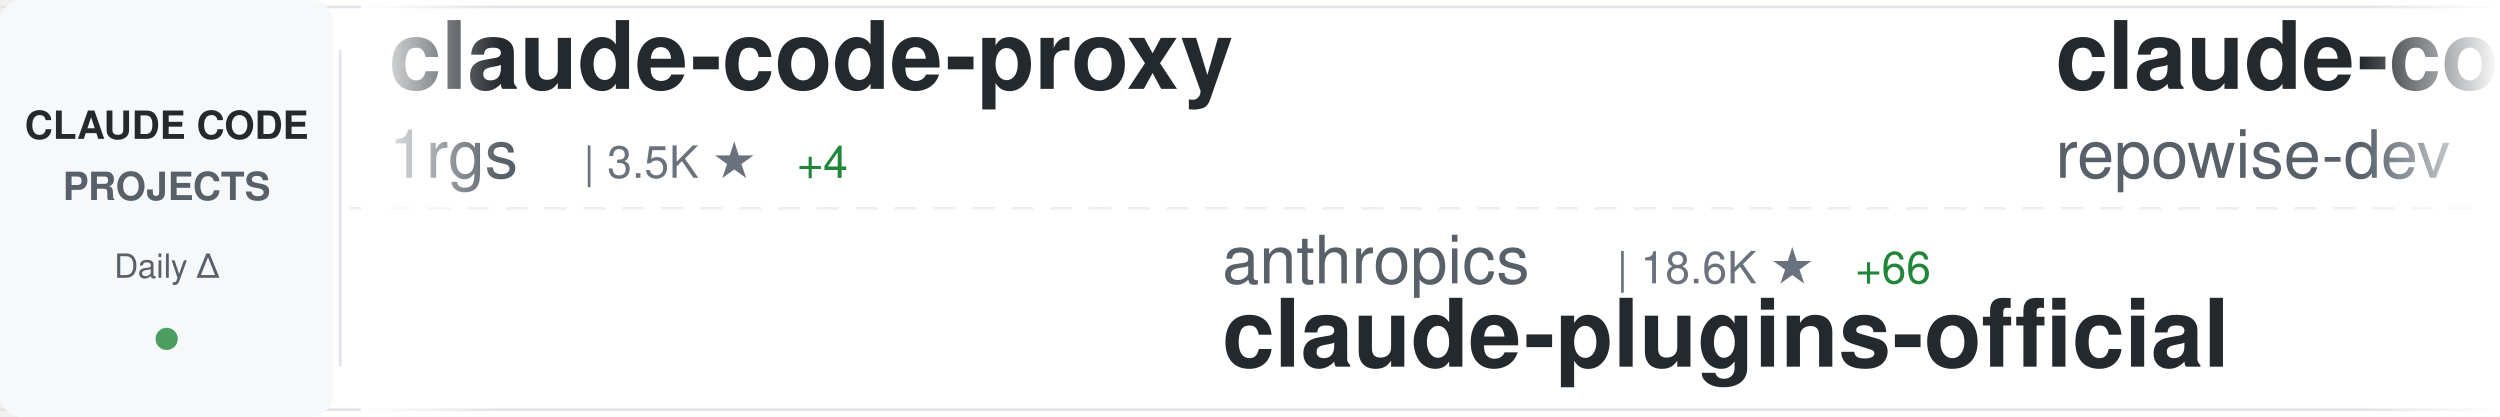
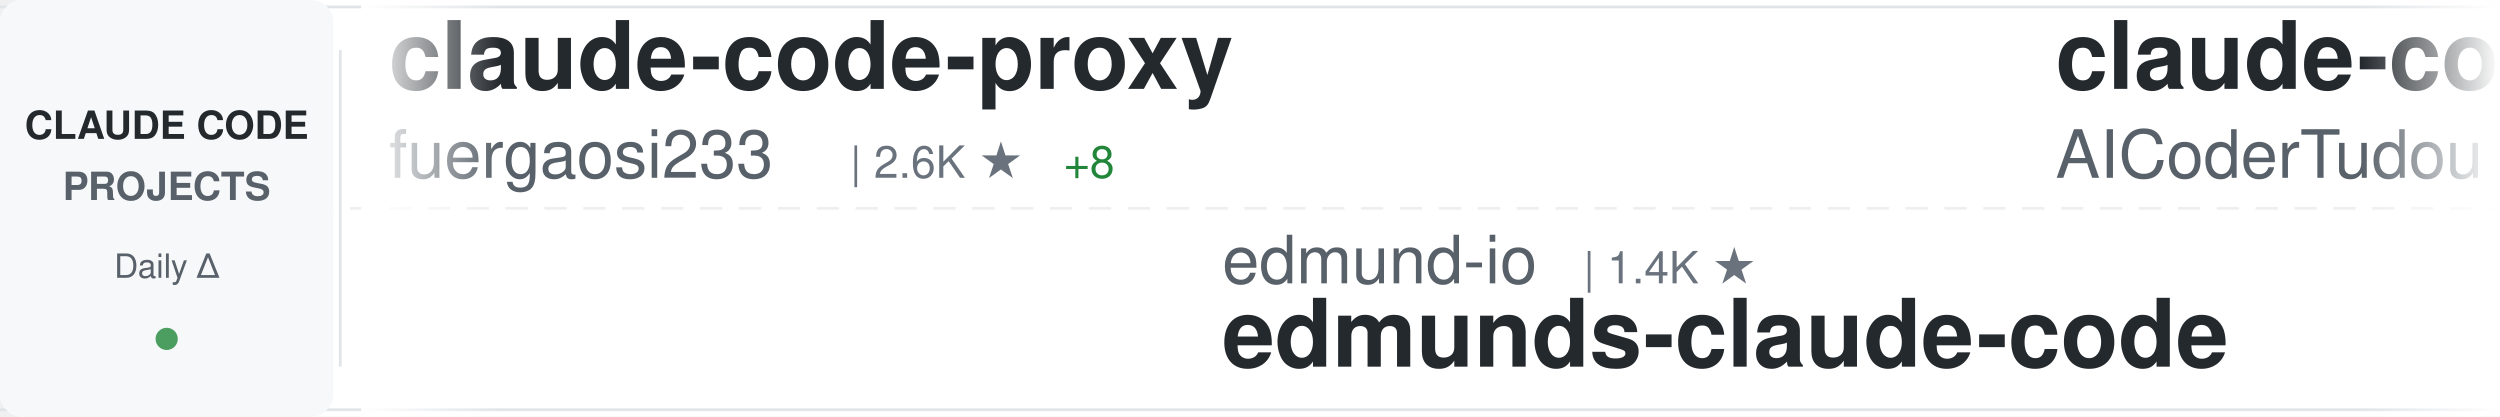
<svg xmlns="http://www.w3.org/2000/svg" width="900" height="150">
  <defs>
    <linearGradient id="awesomeLeftFade" x1="0%" y1="0%" x2="100%" y2="0%">
      <stop offset="0%" style="stop-color:#ffffff;stop-opacity:1" />
      <stop offset="100%" style="stop-color:#ffffff;stop-opacity:0" />
    </linearGradient>
    <linearGradient id="awesomeRightFade" x1="0%" y1="0%" x2="100%" y2="0%">
      <stop offset="0%" style="stop-color:#ffffff;stop-opacity:0" />
      <stop offset="100%" style="stop-color:#ffffff;stop-opacity:1" />
    </linearGradient>
  </defs>
  <rect width="900" height="150" fill="#ffffff" rx="8" />
  <rect x="0" y="2" width="900" height="1" fill="#e1e4e8" />
  <rect x="0" y="147" width="900" height="1" fill="#e1e4e8" />
  <line x1="0" y1="75" x2="900" y2="75" stroke="#e1e4e8" stroke-width="1" stroke-dasharray="8 6" opacity="0.6" />
  <rect x="0" y="0" width="120" height="150" fill="#f6f8fa" rx="8" />
  <text x="60" y="50" font-family="-apple-system, BlinkMacSystemFont, 'Segoe UI', Helvetica, Arial, sans-serif" font-size="14" font-weight="600" fill="#24292e" text-anchor="middle">CLAUDE CODE</text>
  <text x="60" y="72" font-family="-apple-system, BlinkMacSystemFont, 'Segoe UI', Helvetica, Arial, sans-serif" font-size="14" font-weight="600" fill="#586069" text-anchor="middle">PROJECTS</text>
  <text x="60" y="100" font-family="-apple-system, BlinkMacSystemFont, 'Segoe UI', Helvetica, Arial, sans-serif" font-size="12" font-weight="500" fill="#586069" text-anchor="middle">Daily Δ</text>
  <circle cx="60" cy="122" r="4" fill="#22863a" opacity="0.8" />
  <rect x="122" y="18" width="1" height="114" fill="#e1e4e8" />
  <clipPath id="awesomeTickerClip">
    <rect x="130" y="0" width="770" height="150" />
  </clipPath>
  <g clip-path="url(#awesomeTickerClip)">
    <g id="awesomeTickerItems">
      <animateTransform attributeName="transform" attributeType="XML" type="translate" from="0 0" to="-3000 0" dur="54s" repeatCount="indefinite" />
      <g transform="translate(0, 0)">
        <text x="140" y="32" font-family="-apple-system, BlinkMacSystemFont, 'Segoe UI', Helvetica, Arial, sans-serif" font-size="34" font-weight="600" fill="#24292e">claude-code-proxy</text>
+         <text x="140" y="64" font-family="-apple-system, BlinkMacSystemFont, 'Segoe UI', Helvetica, Arial, sans-serif" font-size="24" font-weight="400" fill="#586069">fuergaosi233</text>
+         <text x="306" y="64" font-family="-apple-system, BlinkMacSystemFont, 'Segoe UI', Helvetica, Arial, sans-serif" font-size="16" font-weight="500" fill="#6a737d">| 2.6K ★</text>
+         <text x="383" y="64" font-family="-apple-system, BlinkMacSystemFont, 'Segoe UI', Helvetica, Arial, sans-serif" font-size="16" font-weight="500" fill="#22863a"> +8</text>
+       </g>
+       <g transform="translate(300, 0)">
+         <text x="140" y="102" font-family="-apple-system, BlinkMacSystemFont, 'Segoe UI', Helvetica, Arial, sans-serif" font-size="24" font-weight="400" fill="#586069">edmund-io</text>
+         <text x="270" y="102" font-family="-apple-system, BlinkMacSystemFont, 'Segoe UI', Helvetica, Arial, sans-serif" font-size="16" font-weight="500" fill="#6a737d">| 1.4K ★</text>
+         <text x="140" y="132" font-family="-apple-system, BlinkMacSystemFont, 'Segoe UI', Helvetica, Arial, sans-serif" font-size="34" font-weight="600" fill="#24292e">edmunds-claude-code</text>
+       </g>
+       <g transform="translate(600, 0)">
+         <text x="140" y="32" font-family="-apple-system, BlinkMacSystemFont, 'Segoe UI', Helvetica, Arial, sans-serif" font-size="34" font-weight="600" fill="#24292e">claude-code-tudou</text>
+         <text x="140" y="64" font-family="-apple-system, BlinkMacSystemFont, 'Segoe UI', Helvetica, Arial, sans-serif" font-size="24" font-weight="400" fill="#586069">AICoderTudou</text>
+         <text x="306" y="64" font-family="-apple-system, BlinkMacSystemFont, 'Segoe UI', Helvetica, Arial, sans-serif" font-size="16" font-weight="500" fill="#6a737d">| 497 ★</text>
+       </g>
+       <g transform="translate(900, 0)">
+         <text x="140" y="102" font-family="-apple-system, BlinkMacSystemFont, 'Segoe UI', Helvetica, Arial, sans-serif" font-size="24" font-weight="400" fill="#586069">Cranot</text>
+         <text x="234" y="102" font-family="-apple-system, BlinkMacSystemFont, 'Segoe UI', Helvetica, Arial, sans-serif" font-size="16" font-weight="500" fill="#6a737d">| 2.6K ★</text>
+         <text x="311" y="102" font-family="-apple-system, BlinkMacSystemFont, 'Segoe UI', Helvetica, Arial, sans-serif" font-size="16" font-weight="500" fill="#22863a"> +3</text>
+         <text x="140" y="132" font-family="-apple-system, BlinkMacSystemFont, 'Segoe UI', Helvetica, Arial, sans-serif" font-size="34" font-weight="600" fill="#24292e">claude-code-guide</text>
+       </g>
+       <g transform="translate(1200, 0)">
+         <text x="140" y="32" font-family="-apple-system, BlinkMacSystemFont, 'Segoe UI', Helvetica, Arial, sans-serif" font-size="34" font-weight="600" fill="#24292e">claude-code-source</text>
+         <text x="140" y="64" font-family="-apple-system, BlinkMacSystemFont, 'Segoe UI', Helvetica, Arial, sans-serif" font-size="24" font-weight="400" fill="#586069">JrCx7scC</text>
+         <text x="258" y="64" font-family="-apple-system, BlinkMacSystemFont, 'Segoe UI', Helvetica, Arial, sans-serif" font-size="16" font-weight="500" fill="#6a737d">| 366 ★</text>
+         <text x="326" y="64" font-family="-apple-system, BlinkMacSystemFont, 'Segoe UI', Helvetica, Arial, sans-serif" font-size="16" font-weight="500" fill="#22863a"> +1</text>
+       </g>
+       <g transform="translate(1500, 0)">
+         <text x="140" y="102" font-family="-apple-system, BlinkMacSystemFont, 'Segoe UI', Helvetica, Arial, sans-serif" font-size="24" font-weight="400" fill="#586069">oboard</text>
+         <text x="234" y="102" font-family="-apple-system, BlinkMacSystemFont, 'Segoe UI', Helvetica, Arial, sans-serif" font-size="16" font-weight="500" fill="#6a737d">| 3.1K ★</text>
+         <text x="311" y="102" font-family="-apple-system, BlinkMacSystemFont, 'Segoe UI', Helvetica, Arial, sans-serif" font-size="16" font-weight="500" fill="#22863a"> +3</text>
+         <text x="140" y="132" font-family="-apple-system, BlinkMacSystemFont, 'Segoe UI', Helvetica, Arial, sans-serif" font-size="34" font-weight="600" fill="#24292e">claude-code-rev</text>
+       </g>
+       <g transform="translate(1800, 0)">
+         <text x="140" y="32" font-family="-apple-system, BlinkMacSystemFont, 'Segoe UI', Helvetica, Arial, sans-serif" font-size="34" font-weight="600" fill="#24292e">ralph-claude-code</text>
+         <text x="140" y="64" font-family="-apple-system, BlinkMacSystemFont, 'Segoe UI', Helvetica, Arial, sans-serif" font-size="24" font-weight="400" fill="#586069">frankbria</text>
+         <text x="270" y="64" font-family="-apple-system, BlinkMacSystemFont, 'Segoe UI', Helvetica, Arial, sans-serif" font-size="16" font-weight="500" fill="#6a737d">| 9.0K ★</text>
+         <text x="347" y="64" font-family="-apple-system, BlinkMacSystemFont, 'Segoe UI', Helvetica, Arial, sans-serif" font-size="16" font-weight="500" fill="#22863a"> +11</text>
+       </g>
+       <g transform="translate(2100, 0)">
+         <text x="140" y="102" font-family="-apple-system, BlinkMacSystemFont, 'Segoe UI', Helvetica, Arial, sans-serif" font-size="24" font-weight="400" fill="#586069">anthropics</text>
+         <text x="282" y="102" font-family="-apple-system, BlinkMacSystemFont, 'Segoe UI', Helvetica, Arial, sans-serif" font-size="16" font-weight="500" fill="#6a737d">| 4.5K ★</text>
+         <text x="359" y="102" font-family="-apple-system, BlinkMacSystemFont, 'Segoe UI', Helvetica, Arial, sans-serif" font-size="16" font-weight="500" fill="#22863a"> +16</text>
+         <text x="140" y="132" font-family="-apple-system, BlinkMacSystemFont, 'Segoe UI', Helvetica, Arial, sans-serif" font-size="34" font-weight="600" fill="#24292e">claude-code-security-rev...</text>
+       </g>
+       <g transform="translate(2400, 0)">
+         <text x="140" y="32" font-family="-apple-system, BlinkMacSystemFont, 'Segoe UI', Helvetica, Arial, sans-serif" font-size="34" font-weight="600" fill="#24292e">claude-code-proxy</text>
        <text x="140" y="64" font-family="-apple-system, BlinkMacSystemFont, 'Segoe UI', Helvetica, Arial, sans-serif" font-size="24" font-weight="400" fill="#586069">1rgs</text>
        <text x="210" y="64" font-family="-apple-system, BlinkMacSystemFont, 'Segoe UI', Helvetica, Arial, sans-serif" font-size="16" font-weight="500" fill="#6a737d">| 3.5K ★</text>
-         <text x="287" y="64" font-family="-apple-system, BlinkMacSystemFont, 'Segoe UI', Helvetica, Arial, sans-serif" font-size="16" font-weight="500" fill="#22863a"> +4</text>
-       </g>
-       <g transform="translate(300, 0)">
-         <text x="140" y="102" font-family="-apple-system, BlinkMacSystemFont, 'Segoe UI', Helvetica, Arial, sans-serif" font-size="24" font-weight="400" fill="#586069">anthropics</text>
-         <text x="282" y="102" font-family="-apple-system, BlinkMacSystemFont, 'Segoe UI', Helvetica, Arial, sans-serif" font-size="16" font-weight="500" fill="#6a737d">| 18.6K ★</text>
-         <text x="368" y="102" font-family="-apple-system, BlinkMacSystemFont, 'Segoe UI', Helvetica, Arial, sans-serif" font-size="16" font-weight="500" fill="#22863a"> +66</text>
-         <text x="140" y="132" font-family="-apple-system, BlinkMacSystemFont, 'Segoe UI', Helvetica, Arial, sans-serif" font-size="34" font-weight="600" fill="#24292e">claude-plugins-official</text>
-       </g>
-       <g transform="translate(600, 0)">
-         <text x="140" y="32" font-family="-apple-system, BlinkMacSystemFont, 'Segoe UI', Helvetica, Arial, sans-serif" font-size="34" font-weight="600" fill="#24292e">claude-code-prompts</text>
-         <text x="140" y="64" font-family="-apple-system, BlinkMacSystemFont, 'Segoe UI', Helvetica, Arial, sans-serif" font-size="24" font-weight="400" fill="#586069">repowise-dev</text>
-         <text x="306" y="64" font-family="-apple-system, BlinkMacSystemFont, 'Segoe UI', Helvetica, Arial, sans-serif" font-size="16" font-weight="500" fill="#6a737d">| 993 ★</text>
-         <text x="374" y="64" font-family="-apple-system, BlinkMacSystemFont, 'Segoe UI', Helvetica, Arial, sans-serif" font-size="16" font-weight="500" fill="#22863a"> +2</text>
-       </g>
-       <g transform="translate(900, 0)">
-         <text x="140" y="102" font-family="-apple-system, BlinkMacSystemFont, 'Segoe UI', Helvetica, Arial, sans-serif" font-size="24" font-weight="400" fill="#586069">wanshuiyin</text>
-         <text x="282" y="102" font-family="-apple-system, BlinkMacSystemFont, 'Segoe UI', Helvetica, Arial, sans-serif" font-size="16" font-weight="500" fill="#6a737d">| 8.1K ★</text>
-         <text x="359" y="102" font-family="-apple-system, BlinkMacSystemFont, 'Segoe UI', Helvetica, Arial, sans-serif" font-size="16" font-weight="500" fill="#22863a"> +57</text>
-         <text x="140" y="132" font-family="-apple-system, BlinkMacSystemFont, 'Segoe UI', Helvetica, Arial, sans-serif" font-size="34" font-weight="600" fill="#24292e">Auto-claude-code-researc...</text>
-       </g>
-       <g transform="translate(1200, 0)">
-         <text x="140" y="32" font-family="-apple-system, BlinkMacSystemFont, 'Segoe UI', Helvetica, Arial, sans-serif" font-size="34" font-weight="600" fill="#24292e">claude-code-action</text>
-         <text x="140" y="64" font-family="-apple-system, BlinkMacSystemFont, 'Segoe UI', Helvetica, Arial, sans-serif" font-size="24" font-weight="400" fill="#586069">anthropics</text>
-         <text x="282" y="64" font-family="-apple-system, BlinkMacSystemFont, 'Segoe UI', Helvetica, Arial, sans-serif" font-size="16" font-weight="500" fill="#6a737d">| 7.4K ★</text>
-         <text x="359" y="64" font-family="-apple-system, BlinkMacSystemFont, 'Segoe UI', Helvetica, Arial, sans-serif" font-size="16" font-weight="500" fill="#22863a"> +16</text>
-       </g>
-       <g transform="translate(1500, 0)">
-         <text x="140" y="102" font-family="-apple-system, BlinkMacSystemFont, 'Segoe UI', Helvetica, Arial, sans-serif" font-size="24" font-weight="400" fill="#586069">eyaltoledano</text>
-         <text x="306" y="102" font-family="-apple-system, BlinkMacSystemFont, 'Segoe UI', Helvetica, Arial, sans-serif" font-size="16" font-weight="500" fill="#6a737d">| 27.0K ★</text>
-         <text x="392" y="102" font-family="-apple-system, BlinkMacSystemFont, 'Segoe UI', Helvetica, Arial, sans-serif" font-size="16" font-weight="500" fill="#22863a"> +21</text>
-         <text x="140" y="132" font-family="-apple-system, BlinkMacSystemFont, 'Segoe UI', Helvetica, Arial, sans-serif" font-size="34" font-weight="600" fill="#24292e">claude-task-master</text>
-       </g>
-       <g transform="translate(1800, 0)">
-         <text x="140" y="32" font-family="-apple-system, BlinkMacSystemFont, 'Segoe UI', Helvetica, Arial, sans-serif" font-size="34" font-weight="600" fill="#24292e">awesome-claude-code-suba...</text>
-         <text x="140" y="64" font-family="-apple-system, BlinkMacSystemFont, 'Segoe UI', Helvetica, Arial, sans-serif" font-size="24" font-weight="400" fill="#586069">VoltAgent</text>
-         <text x="270" y="64" font-family="-apple-system, BlinkMacSystemFont, 'Segoe UI', Helvetica, Arial, sans-serif" font-size="16" font-weight="500" fill="#6a737d">| 19.2K ★</text>
-         <text x="356" y="64" font-family="-apple-system, BlinkMacSystemFont, 'Segoe UI', Helvetica, Arial, sans-serif" font-size="16" font-weight="500" fill="#22863a"> +84</text>
-       </g>
-       <g transform="translate(2100, 0)">
-         <text x="140" y="102" font-family="-apple-system, BlinkMacSystemFont, 'Segoe UI', Helvetica, Arial, sans-serif" font-size="24" font-weight="400" fill="#586069">luyao618</text>
-         <text x="258" y="102" font-family="-apple-system, BlinkMacSystemFont, 'Segoe UI', Helvetica, Arial, sans-serif" font-size="16" font-weight="500" fill="#6a737d">| 1.3K ★</text>
-         <text x="335" y="102" font-family="-apple-system, BlinkMacSystemFont, 'Segoe UI', Helvetica, Arial, sans-serif" font-size="16" font-weight="500" fill="#22863a"> +1</text>
-         <text x="140" y="132" font-family="-apple-system, BlinkMacSystemFont, 'Segoe UI', Helvetica, Arial, sans-serif" font-size="34" font-weight="600" fill="#24292e">Claude-Code-Source-Study</text>
-       </g>
-       <g transform="translate(2400, 0)">
-         <text x="140" y="32" font-family="-apple-system, BlinkMacSystemFont, 'Segoe UI', Helvetica, Arial, sans-serif" font-size="34" font-weight="600" fill="#24292e">claude-code-source-code-...</text>
-         <text x="140" y="64" font-family="-apple-system, BlinkMacSystemFont, 'Segoe UI', Helvetica, Arial, sans-serif" font-size="24" font-weight="400" fill="#586069">ghuntley</text>
-         <text x="258" y="64" font-family="-apple-system, BlinkMacSystemFont, 'Segoe UI', Helvetica, Arial, sans-serif" font-size="16" font-weight="500" fill="#6a737d">| 975 ★</text>
-         <text x="326" y="64" font-family="-apple-system, BlinkMacSystemFont, 'Segoe UI', Helvetica, Arial, sans-serif" font-size="16" font-weight="500" fill="#22863a"> +1</text>
+         <text x="287" y="64" font-family="-apple-system, BlinkMacSystemFont, 'Segoe UI', Helvetica, Arial, sans-serif" font-size="16" font-weight="500" fill="#22863a"> +5</text>
      </g>
      <g transform="translate(2700, 0)">
-         <text x="140" y="102" font-family="-apple-system, BlinkMacSystemFont, 'Segoe UI', Helvetica, Arial, sans-serif" font-size="24" font-weight="400" fill="#586069">forrestchang</text>
-         <text x="306" y="102" font-family="-apple-system, BlinkMacSystemFont, 'Segoe UI', Helvetica, Arial, sans-serif" font-size="16" font-weight="500" fill="#6a737d">| 114.5K ★</text>
-         <text x="401" y="102" font-family="-apple-system, BlinkMacSystemFont, 'Segoe UI', Helvetica, Arial, sans-serif" font-size="16" font-weight="500" fill="#22863a"> +2.6K</text>
-         <text x="140" y="132" font-family="-apple-system, BlinkMacSystemFont, 'Segoe UI', Helvetica, Arial, sans-serif" font-size="34" font-weight="600" fill="#24292e">andrej-karpathy-skills</text>
+         <text x="140" y="102" font-family="-apple-system, BlinkMacSystemFont, 'Segoe UI', Helvetica, Arial, sans-serif" font-size="24" font-weight="400" fill="#586069">pengchengneo</text>
+         <text x="306" y="102" font-family="-apple-system, BlinkMacSystemFont, 'Segoe UI', Helvetica, Arial, sans-serif" font-size="16" font-weight="500" fill="#6a737d">| 1.3K ★</text>
+         <text x="383" y="102" font-family="-apple-system, BlinkMacSystemFont, 'Segoe UI', Helvetica, Arial, sans-serif" font-size="16" font-weight="500" fill="#22863a"> +2</text>
+         <text x="140" y="132" font-family="-apple-system, BlinkMacSystemFont, 'Segoe UI', Helvetica, Arial, sans-serif" font-size="34" font-weight="600" fill="#24292e">Claude-Code</text>
      </g>
      <g transform="translate(3000, 0)">
        <text x="140" y="32" font-family="-apple-system, BlinkMacSystemFont, 'Segoe UI', Helvetica, Arial, sans-serif" font-size="34" font-weight="600" fill="#24292e">claude-code-proxy</text>
-         <text x="140" y="64" font-family="-apple-system, BlinkMacSystemFont, 'Segoe UI', Helvetica, Arial, sans-serif" font-size="24" font-weight="400" fill="#586069">1rgs</text>
-         <text x="210" y="64" font-family="-apple-system, BlinkMacSystemFont, 'Segoe UI', Helvetica, Arial, sans-serif" font-size="16" font-weight="500" fill="#6a737d">| 3.5K ★</text>
-         <text x="287" y="64" font-family="-apple-system, BlinkMacSystemFont, 'Segoe UI', Helvetica, Arial, sans-serif" font-size="16" font-weight="500" fill="#22863a"> +4</text>
+         <text x="140" y="64" font-family="-apple-system, BlinkMacSystemFont, 'Segoe UI', Helvetica, Arial, sans-serif" font-size="24" font-weight="400" fill="#586069">fuergaosi233</text>
+         <text x="306" y="64" font-family="-apple-system, BlinkMacSystemFont, 'Segoe UI', Helvetica, Arial, sans-serif" font-size="16" font-weight="500" fill="#6a737d">| 2.6K ★</text>
+         <text x="383" y="64" font-family="-apple-system, BlinkMacSystemFont, 'Segoe UI', Helvetica, Arial, sans-serif" font-size="16" font-weight="500" fill="#22863a"> +8</text>
      </g>
      <g transform="translate(3300, 0)">
-         <text x="140" y="102" font-family="-apple-system, BlinkMacSystemFont, 'Segoe UI', Helvetica, Arial, sans-serif" font-size="24" font-weight="400" fill="#586069">anthropics</text>
-         <text x="282" y="102" font-family="-apple-system, BlinkMacSystemFont, 'Segoe UI', Helvetica, Arial, sans-serif" font-size="16" font-weight="500" fill="#6a737d">| 18.6K ★</text>
-         <text x="368" y="102" font-family="-apple-system, BlinkMacSystemFont, 'Segoe UI', Helvetica, Arial, sans-serif" font-size="16" font-weight="500" fill="#22863a"> +66</text>
-         <text x="140" y="132" font-family="-apple-system, BlinkMacSystemFont, 'Segoe UI', Helvetica, Arial, sans-serif" font-size="34" font-weight="600" fill="#24292e">claude-plugins-official</text>
+         <text x="140" y="102" font-family="-apple-system, BlinkMacSystemFont, 'Segoe UI', Helvetica, Arial, sans-serif" font-size="24" font-weight="400" fill="#586069">edmund-io</text>
+         <text x="270" y="102" font-family="-apple-system, BlinkMacSystemFont, 'Segoe UI', Helvetica, Arial, sans-serif" font-size="16" font-weight="500" fill="#6a737d">| 1.4K ★</text>
+         <text x="140" y="132" font-family="-apple-system, BlinkMacSystemFont, 'Segoe UI', Helvetica, Arial, sans-serif" font-size="34" font-weight="600" fill="#24292e">edmunds-claude-code</text>
      </g>
      <g transform="translate(3600, 0)">
-         <text x="140" y="32" font-family="-apple-system, BlinkMacSystemFont, 'Segoe UI', Helvetica, Arial, sans-serif" font-size="34" font-weight="600" fill="#24292e">claude-code-prompts</text>
-         <text x="140" y="64" font-family="-apple-system, BlinkMacSystemFont, 'Segoe UI', Helvetica, Arial, sans-serif" font-size="24" font-weight="400" fill="#586069">repowise-dev</text>
-         <text x="306" y="64" font-family="-apple-system, BlinkMacSystemFont, 'Segoe UI', Helvetica, Arial, sans-serif" font-size="16" font-weight="500" fill="#6a737d">| 993 ★</text>
-         <text x="374" y="64" font-family="-apple-system, BlinkMacSystemFont, 'Segoe UI', Helvetica, Arial, sans-serif" font-size="16" font-weight="500" fill="#22863a"> +2</text>
+         <text x="140" y="32" font-family="-apple-system, BlinkMacSystemFont, 'Segoe UI', Helvetica, Arial, sans-serif" font-size="34" font-weight="600" fill="#24292e">claude-code-tudou</text>
+         <text x="140" y="64" font-family="-apple-system, BlinkMacSystemFont, 'Segoe UI', Helvetica, Arial, sans-serif" font-size="24" font-weight="400" fill="#586069">AICoderTudou</text>
+         <text x="306" y="64" font-family="-apple-system, BlinkMacSystemFont, 'Segoe UI', Helvetica, Arial, sans-serif" font-size="16" font-weight="500" fill="#6a737d">| 497 ★</text>
      </g>
      <g transform="translate(3900, 0)">
-         <text x="140" y="102" font-family="-apple-system, BlinkMacSystemFont, 'Segoe UI', Helvetica, Arial, sans-serif" font-size="24" font-weight="400" fill="#586069">wanshuiyin</text>
-         <text x="282" y="102" font-family="-apple-system, BlinkMacSystemFont, 'Segoe UI', Helvetica, Arial, sans-serif" font-size="16" font-weight="500" fill="#6a737d">| 8.1K ★</text>
-         <text x="359" y="102" font-family="-apple-system, BlinkMacSystemFont, 'Segoe UI', Helvetica, Arial, sans-serif" font-size="16" font-weight="500" fill="#22863a"> +57</text>
-         <text x="140" y="132" font-family="-apple-system, BlinkMacSystemFont, 'Segoe UI', Helvetica, Arial, sans-serif" font-size="34" font-weight="600" fill="#24292e">Auto-claude-code-researc...</text>
+         <text x="140" y="102" font-family="-apple-system, BlinkMacSystemFont, 'Segoe UI', Helvetica, Arial, sans-serif" font-size="24" font-weight="400" fill="#586069">Cranot</text>
+         <text x="234" y="102" font-family="-apple-system, BlinkMacSystemFont, 'Segoe UI', Helvetica, Arial, sans-serif" font-size="16" font-weight="500" fill="#6a737d">| 2.6K ★</text>
+         <text x="311" y="102" font-family="-apple-system, BlinkMacSystemFont, 'Segoe UI', Helvetica, Arial, sans-serif" font-size="16" font-weight="500" fill="#22863a"> +3</text>
+         <text x="140" y="132" font-family="-apple-system, BlinkMacSystemFont, 'Segoe UI', Helvetica, Arial, sans-serif" font-size="34" font-weight="600" fill="#24292e">claude-code-guide</text>
      </g>
    </g>
  </g>
  <rect x="130" y="0" width="50" height="150" fill="url(#awesomeLeftFade)" />
  <rect x="850" y="0" width="50" height="150" fill="url(#awesomeRightFade)" />
</svg>
